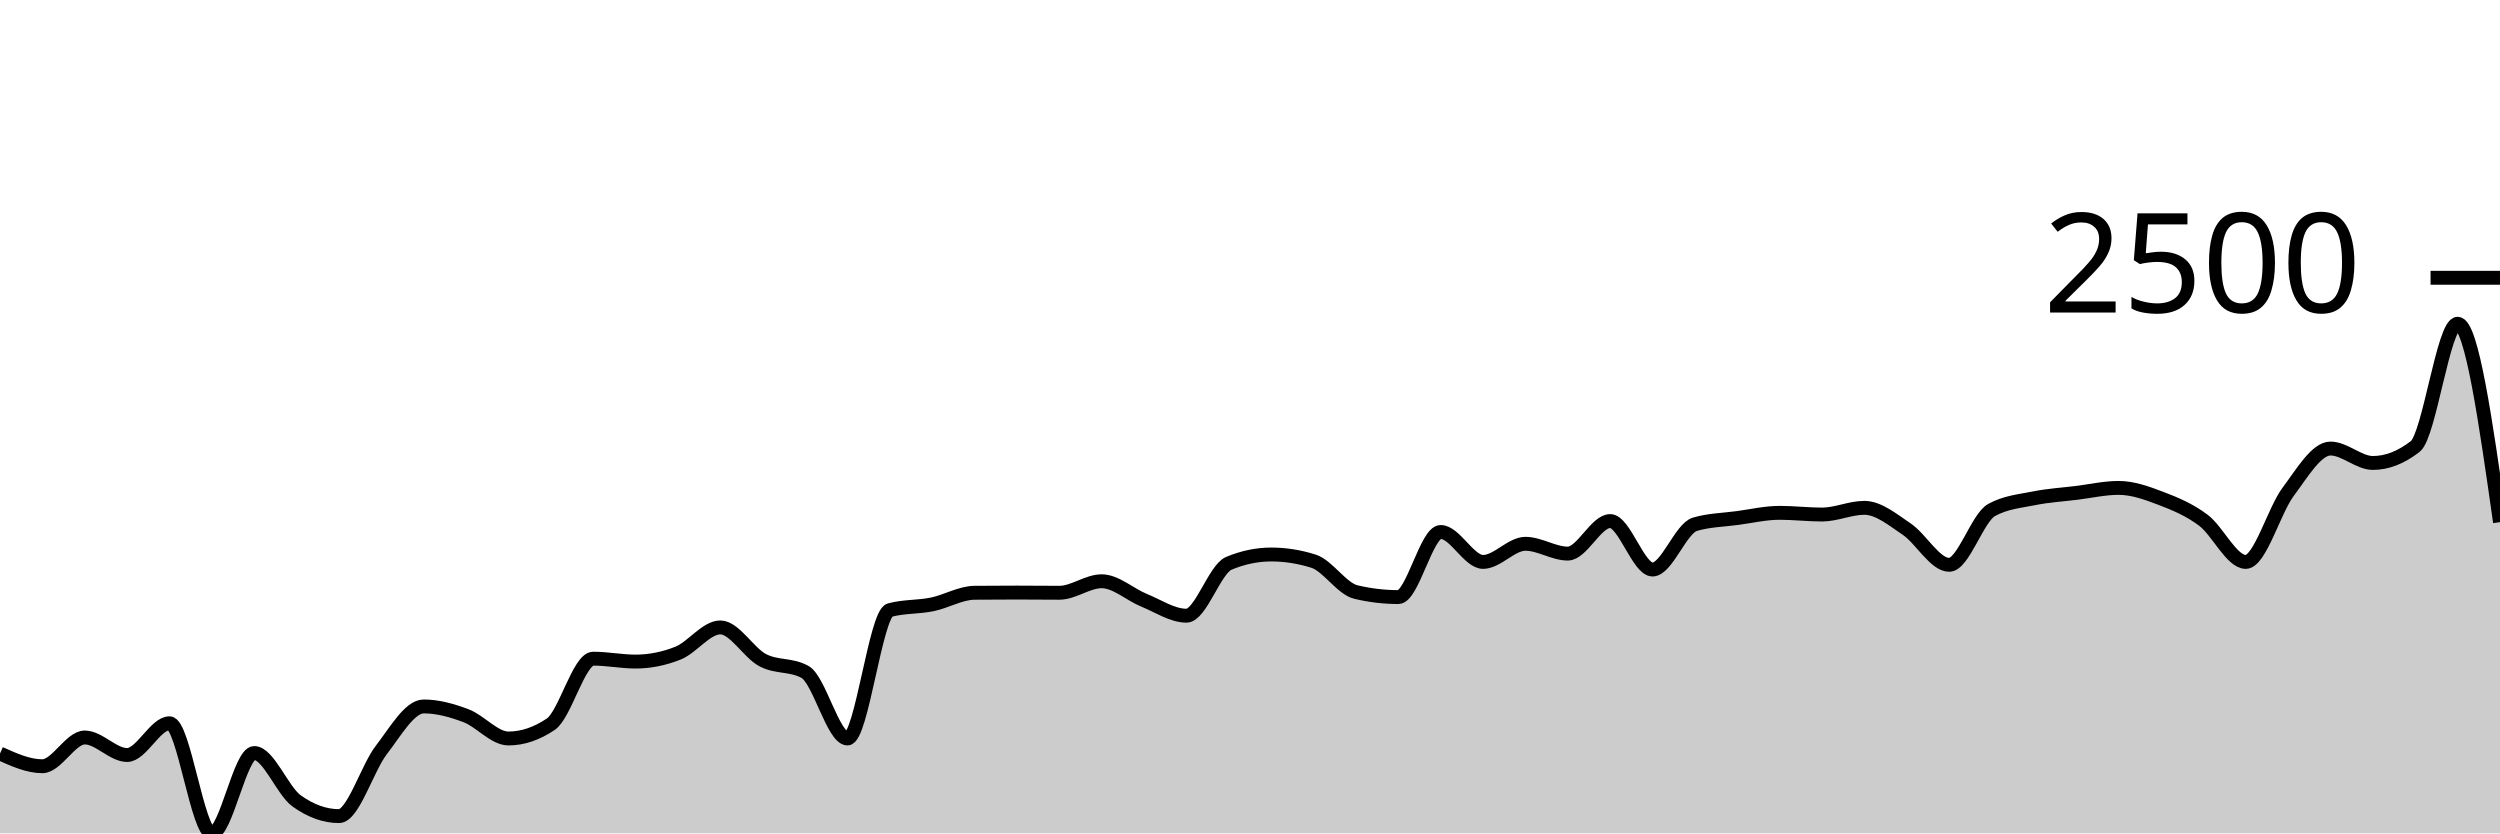
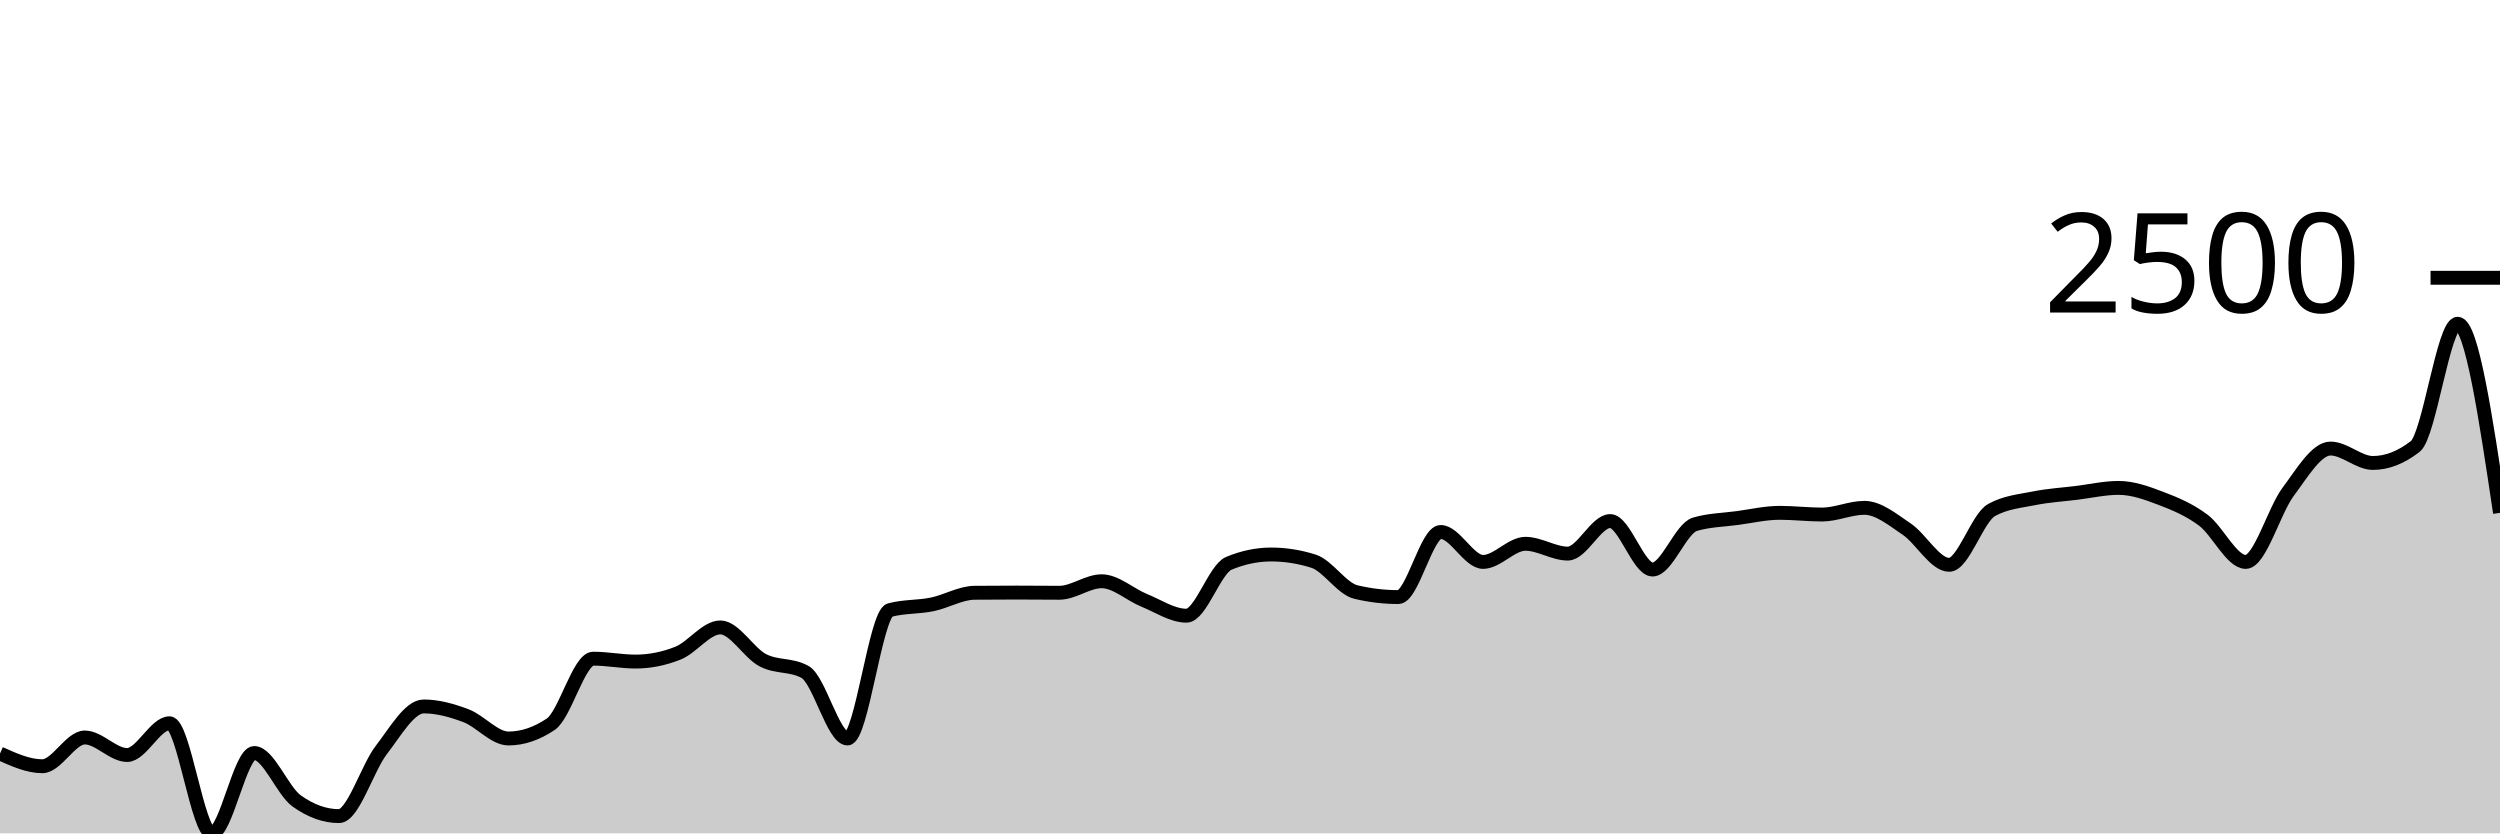
<svg xmlns="http://www.w3.org/2000/svg" viewBox="0 0 180 60">
  <g transform="translate(0,20)">
-     <path class="area" fill="rgba(0, 0, 0, 0.2)" d="M0,34.253C1.017,34.711,2.034,35.169,3.051,35.169C4.068,35.169,5.085,33.099,6.102,33.099C7.119,33.099,8.136,34.361,9.153,34.361C10.169,34.361,11.186,32.075,12.203,32.075C13.22,32.075,14.237,40,15.254,40C16.271,40,17.288,34.217,18.305,34.217C19.322,34.217,20.339,36.933,21.356,37.664C22.373,38.394,23.39,38.76,24.407,38.76C25.424,38.76,26.441,35.309,27.458,33.993C28.475,32.677,29.492,30.864,30.508,30.864C31.525,30.864,32.542,31.15,33.559,31.534C34.576,31.919,35.593,33.171,36.61,33.171C37.627,33.171,38.644,32.827,39.661,32.14C40.678,31.452,41.695,27.424,42.712,27.424C43.729,27.424,44.746,27.633,45.763,27.633C46.78,27.633,47.797,27.431,48.814,27.027C49.831,26.623,50.847,25.174,51.864,25.174C52.881,25.174,53.898,26.997,54.915,27.532C55.932,28.067,56.949,27.816,57.966,28.383C58.983,28.95,60,33.171,61.017,33.171C62.034,33.171,63.051,24.2,64.068,23.926C65.085,23.652,66.102,23.723,67.119,23.515C68.136,23.307,69.153,22.689,70.169,22.679C71.186,22.669,72.203,22.665,73.22,22.665C74.237,22.665,75.254,22.679,76.271,22.679C77.288,22.679,78.305,21.85,79.322,21.85C80.339,21.85,81.356,22.806,82.373,23.22C83.39,23.633,84.407,24.33,85.424,24.33C86.441,24.33,87.458,20.982,88.475,20.559C89.492,20.136,90.508,19.924,91.525,19.924C92.542,19.924,93.559,20.085,94.576,20.407C95.593,20.73,96.61,22.388,97.627,22.628C98.644,22.869,99.661,22.989,100.678,22.989C101.695,22.989,102.712,18.302,103.729,18.302C104.746,18.302,105.763,20.458,106.78,20.458C107.797,20.458,108.814,19.153,109.831,19.153C110.847,19.153,111.864,19.859,112.881,19.859C113.898,19.859,114.915,17.516,115.932,17.516C116.949,17.516,117.966,21.006,118.983,21.006C120,21.006,121.017,18.045,122.034,17.747C123.051,17.448,124.068,17.436,125.085,17.299C126.102,17.162,127.119,16.924,128.136,16.924C129.153,16.924,130.169,17.047,131.186,17.047C132.203,17.047,133.22,16.564,134.237,16.564C135.254,16.564,136.271,17.416,137.288,18.1C138.305,18.784,139.322,20.667,140.339,20.667C141.356,20.667,142.373,17.285,143.39,16.723C144.407,16.16,145.424,16.084,146.441,15.879C147.458,15.673,148.475,15.614,149.492,15.489C150.508,15.364,151.525,15.129,152.542,15.129C153.559,15.129,154.576,15.498,155.593,15.886C156.61,16.274,157.627,16.696,158.644,17.458C159.661,18.22,160.678,20.458,161.695,20.458C162.712,20.458,163.729,16.771,164.746,15.41C165.763,14.05,166.78,12.295,167.797,12.295C168.814,12.295,169.831,13.333,170.847,13.333C171.864,13.333,172.881,12.937,173.898,12.144C174.915,11.35,175.932,3.31,176.949,3.31C177.966,3.31,178.983,10.452,180,17.595L180,40C178.983,40,177.966,40,176.949,40C175.932,40,174.915,40,173.898,40C172.881,40,171.864,40,170.847,40C169.831,40,168.814,40,167.797,40C166.78,40,165.763,40,164.746,40C163.729,40,162.712,40,161.695,40C160.678,40,159.661,40,158.644,40C157.627,40,156.61,40,155.593,40C154.576,40,153.559,40,152.542,40C151.525,40,150.508,40,149.492,40C148.475,40,147.458,40,146.441,40C145.424,40,144.407,40,143.39,40C142.373,40,141.356,40,140.339,40C139.322,40,138.305,40,137.288,40C136.271,40,135.254,40,134.237,40C133.22,40,132.203,40,131.186,40C130.169,40,129.153,40,128.136,40C127.119,40,126.102,40,125.085,40C124.068,40,123.051,40,122.034,40C121.017,40,120,40,118.983,40C117.966,40,116.949,40,115.932,40C114.915,40,113.898,40,112.881,40C111.864,40,110.847,40,109.831,40C108.814,40,107.797,40,106.78,40C105.763,40,104.746,40,103.729,40C102.712,40,101.695,40,100.678,40C99.661,40,98.644,40,97.627,40C96.61,40,95.593,40,94.576,40C93.559,40,92.542,40,91.525,40C90.508,40,89.492,40,88.475,40C87.458,40,86.441,40,85.424,40C84.407,40,83.39,40,82.373,40C81.356,40,80.339,40,79.322,40C78.305,40,77.288,40,76.271,40C75.254,40,74.237,40,73.22,40C72.203,40,71.186,40,70.169,40C69.153,40,68.136,40,67.119,40C66.102,40,65.085,40,64.068,40C63.051,40,62.034,40,61.017,40C60,40,58.983,40,57.966,40C56.949,40,55.932,40,54.915,40C53.898,40,52.881,40,51.864,40C50.847,40,49.831,40,48.814,40C47.797,40,46.78,40,45.763,40C44.746,40,43.729,40,42.712,40C41.695,40,40.678,40,39.661,40C38.644,40,37.627,40,36.61,40C35.593,40,34.576,40,33.559,40C32.542,40,31.525,40,30.508,40C29.492,40,28.475,40,27.458,40C26.441,40,25.424,40,24.407,40C23.39,40,22.373,40,21.356,40C20.339,40,19.322,40,18.305,40C17.288,40,16.271,40,15.254,40C14.237,40,13.22,40,12.203,40C11.186,40,10.169,40,9.153,40C8.136,40,7.119,40,6.102,40C5.085,40,4.068,40,3.051,40C2.034,40,1.017,40,0,40Z" />
-     <path class="line" stroke="black" fill="none" d="M0,34.253C1.017,34.711,2.034,35.169,3.051,35.169C4.068,35.169,5.085,33.099,6.102,33.099C7.119,33.099,8.136,34.361,9.153,34.361C10.169,34.361,11.186,32.075,12.203,32.075C13.22,32.075,14.237,40,15.254,40C16.271,40,17.288,34.217,18.305,34.217C19.322,34.217,20.339,36.933,21.356,37.664C22.373,38.394,23.39,38.76,24.407,38.76C25.424,38.76,26.441,35.309,27.458,33.993C28.475,32.677,29.492,30.864,30.508,30.864C31.525,30.864,32.542,31.15,33.559,31.534C34.576,31.919,35.593,33.171,36.61,33.171C37.627,33.171,38.644,32.827,39.661,32.14C40.678,31.452,41.695,27.424,42.712,27.424C43.729,27.424,44.746,27.633,45.763,27.633C46.78,27.633,47.797,27.431,48.814,27.027C49.831,26.623,50.847,25.174,51.864,25.174C52.881,25.174,53.898,26.997,54.915,27.532C55.932,28.067,56.949,27.816,57.966,28.383C58.983,28.95,60,33.171,61.017,33.171C62.034,33.171,63.051,24.2,64.068,23.926C65.085,23.652,66.102,23.723,67.119,23.515C68.136,23.307,69.153,22.689,70.169,22.679C71.186,22.669,72.203,22.665,73.22,22.665C74.237,22.665,75.254,22.679,76.271,22.679C77.288,22.679,78.305,21.85,79.322,21.85C80.339,21.85,81.356,22.806,82.373,23.22C83.39,23.633,84.407,24.33,85.424,24.33C86.441,24.33,87.458,20.982,88.475,20.559C89.492,20.136,90.508,19.924,91.525,19.924C92.542,19.924,93.559,20.085,94.576,20.407C95.593,20.73,96.61,22.388,97.627,22.628C98.644,22.869,99.661,22.989,100.678,22.989C101.695,22.989,102.712,18.302,103.729,18.302C104.746,18.302,105.763,20.458,106.78,20.458C107.797,20.458,108.814,19.153,109.831,19.153C110.847,19.153,111.864,19.859,112.881,19.859C113.898,19.859,114.915,17.516,115.932,17.516C116.949,17.516,117.966,21.006,118.983,21.006C120,21.006,121.017,18.045,122.034,17.747C123.051,17.448,124.068,17.436,125.085,17.299C126.102,17.162,127.119,16.924,128.136,16.924C129.153,16.924,130.169,17.047,131.186,17.047C132.203,17.047,133.22,16.564,134.237,16.564C135.254,16.564,136.271,17.416,137.288,18.1C138.305,18.784,139.322,20.667,140.339,20.667C141.356,20.667,142.373,17.285,143.39,16.723C144.407,16.16,145.424,16.084,146.441,15.879C147.458,15.673,148.475,15.614,149.492,15.489C150.508,15.364,151.525,15.129,152.542,15.129C153.559,15.129,154.576,15.498,155.593,15.886C156.61,16.274,157.627,16.696,158.644,17.458C159.661,18.22,160.678,20.458,161.695,20.458C162.712,20.458,163.729,16.771,164.746,15.41C165.763,14.05,166.78,12.295,167.797,12.295C168.814,12.295,169.831,13.333,170.847,13.333C171.864,13.333,172.881,12.937,173.898,12.144C174.915,11.35,175.932,3.31,176.949,3.31C177.966,3.31,178.983,10.452,180,17.595" />
+     <path class="area" fill="rgba(0, 0, 0, 0.2)" d="M0,34.253C1.017,34.711,2.034,35.169,3.051,35.169C4.068,35.169,5.085,33.099,6.102,33.099C7.119,33.099,8.136,34.361,9.153,34.361C10.169,34.361,11.186,32.075,12.203,32.075C13.22,32.075,14.237,40,15.254,40C16.271,40,17.288,34.217,18.305,34.217C19.322,34.217,20.339,36.933,21.356,37.664C22.373,38.394,23.39,38.76,24.407,38.76C25.424,38.76,26.441,35.309,27.458,33.993C28.475,32.677,29.492,30.864,30.508,30.864C31.525,30.864,32.542,31.15,33.559,31.534C34.576,31.919,35.593,33.171,36.61,33.171C37.627,33.171,38.644,32.827,39.661,32.14C40.678,31.452,41.695,27.424,42.712,27.424C43.729,27.424,44.746,27.633,45.763,27.633C46.78,27.633,47.797,27.431,48.814,27.027C49.831,26.623,50.847,25.174,51.864,25.174C52.881,25.174,53.898,26.997,54.915,27.532C55.932,28.067,56.949,27.816,57.966,28.383C58.983,28.95,60,33.171,61.017,33.171C62.034,33.171,63.051,24.2,64.068,23.926C65.085,23.652,66.102,23.723,67.119,23.515C68.136,23.307,69.153,22.689,70.169,22.679C71.186,22.669,72.203,22.665,73.22,22.665C74.237,22.665,75.254,22.679,76.271,22.679C77.288,22.679,78.305,21.85,79.322,21.85C80.339,21.85,81.356,22.806,82.373,23.22C83.39,23.633,84.407,24.33,85.424,24.33C86.441,24.33,87.458,20.982,88.475,20.559C89.492,20.136,90.508,19.924,91.525,19.924C92.542,19.924,93.559,20.085,94.576,20.407C95.593,20.73,96.61,22.388,97.627,22.628C98.644,22.869,99.661,22.989,100.678,22.989C101.695,22.989,102.712,18.302,103.729,18.302C104.746,18.302,105.763,20.458,106.78,20.458C107.797,20.458,108.814,19.153,109.831,19.153C110.847,19.153,111.864,19.859,112.881,19.859C113.898,19.859,114.915,17.516,115.932,17.516C116.949,17.516,117.966,21.006,118.983,21.006C120,21.006,121.017,18.045,122.034,17.747C123.051,17.448,124.068,17.436,125.085,17.299C126.102,17.162,127.119,16.924,128.136,16.924C129.153,16.924,130.169,17.047,131.186,17.047C132.203,17.047,133.22,16.564,134.237,16.564C135.254,16.564,136.271,17.416,137.288,18.1C138.305,18.784,139.322,20.667,140.339,20.667C141.356,20.667,142.373,17.285,143.39,16.723C144.407,16.16,145.424,16.084,146.441,15.879C147.458,15.673,148.475,15.614,149.492,15.489C150.508,15.364,151.525,15.129,152.542,15.129C153.559,15.129,154.576,15.498,155.593,15.886C156.61,16.274,157.627,16.696,158.644,17.458C159.661,18.22,160.678,20.458,161.695,20.458C162.712,20.458,163.729,16.771,164.746,15.41C165.763,14.05,166.78,12.295,167.797,12.295C168.814,12.295,169.831,13.333,170.847,13.333C171.864,13.333,172.881,12.937,173.898,12.144C174.915,11.35,175.932,3.31,176.949,3.31C177.966,3.31,178.983,10.117,180,16.924L180,40C178.983,40,177.966,40,176.949,40C175.932,40,174.915,40,173.898,40C172.881,40,171.864,40,170.847,40C169.831,40,168.814,40,167.797,40C166.78,40,165.763,40,164.746,40C163.729,40,162.712,40,161.695,40C160.678,40,159.661,40,158.644,40C157.627,40,156.61,40,155.593,40C154.576,40,153.559,40,152.542,40C151.525,40,150.508,40,149.492,40C148.475,40,147.458,40,146.441,40C145.424,40,144.407,40,143.39,40C142.373,40,141.356,40,140.339,40C139.322,40,138.305,40,137.288,40C136.271,40,135.254,40,134.237,40C133.22,40,132.203,40,131.186,40C130.169,40,129.153,40,128.136,40C127.119,40,126.102,40,125.085,40C124.068,40,123.051,40,122.034,40C121.017,40,120,40,118.983,40C117.966,40,116.949,40,115.932,40C114.915,40,113.898,40,112.881,40C111.864,40,110.847,40,109.831,40C108.814,40,107.797,40,106.78,40C105.763,40,104.746,40,103.729,40C102.712,40,101.695,40,100.678,40C99.661,40,98.644,40,97.627,40C96.61,40,95.593,40,94.576,40C93.559,40,92.542,40,91.525,40C90.508,40,89.492,40,88.475,40C87.458,40,86.441,40,85.424,40C84.407,40,83.39,40,82.373,40C81.356,40,80.339,40,79.322,40C78.305,40,77.288,40,76.271,40C75.254,40,74.237,40,73.22,40C72.203,40,71.186,40,70.169,40C69.153,40,68.136,40,67.119,40C66.102,40,65.085,40,64.068,40C63.051,40,62.034,40,61.017,40C60,40,58.983,40,57.966,40C56.949,40,55.932,40,54.915,40C53.898,40,52.881,40,51.864,40C50.847,40,49.831,40,48.814,40C47.797,40,46.78,40,45.763,40C44.746,40,43.729,40,42.712,40C41.695,40,40.678,40,39.661,40C38.644,40,37.627,40,36.61,40C35.593,40,34.576,40,33.559,40C32.542,40,31.525,40,30.508,40C29.492,40,28.475,40,27.458,40C26.441,40,25.424,40,24.407,40C23.39,40,22.373,40,21.356,40C20.339,40,19.322,40,18.305,40C17.288,40,16.271,40,15.254,40C14.237,40,13.22,40,12.203,40C11.186,40,10.169,40,9.153,40C8.136,40,7.119,40,6.102,40C5.085,40,4.068,40,3.051,40C2.034,40,1.017,40,0,40Z" />
+     <path class="line" stroke="black" fill="none" d="M0,34.253C1.017,34.711,2.034,35.169,3.051,35.169C4.068,35.169,5.085,33.099,6.102,33.099C7.119,33.099,8.136,34.361,9.153,34.361C10.169,34.361,11.186,32.075,12.203,32.075C13.22,32.075,14.237,40,15.254,40C16.271,40,17.288,34.217,18.305,34.217C19.322,34.217,20.339,36.933,21.356,37.664C22.373,38.394,23.39,38.76,24.407,38.76C25.424,38.76,26.441,35.309,27.458,33.993C28.475,32.677,29.492,30.864,30.508,30.864C31.525,30.864,32.542,31.15,33.559,31.534C34.576,31.919,35.593,33.171,36.61,33.171C37.627,33.171,38.644,32.827,39.661,32.14C40.678,31.452,41.695,27.424,42.712,27.424C43.729,27.424,44.746,27.633,45.763,27.633C46.78,27.633,47.797,27.431,48.814,27.027C49.831,26.623,50.847,25.174,51.864,25.174C52.881,25.174,53.898,26.997,54.915,27.532C55.932,28.067,56.949,27.816,57.966,28.383C58.983,28.95,60,33.171,61.017,33.171C62.034,33.171,63.051,24.2,64.068,23.926C65.085,23.652,66.102,23.723,67.119,23.515C68.136,23.307,69.153,22.689,70.169,22.679C71.186,22.669,72.203,22.665,73.22,22.665C74.237,22.665,75.254,22.679,76.271,22.679C77.288,22.679,78.305,21.85,79.322,21.85C80.339,21.85,81.356,22.806,82.373,23.22C83.39,23.633,84.407,24.33,85.424,24.33C86.441,24.33,87.458,20.982,88.475,20.559C89.492,20.136,90.508,19.924,91.525,19.924C92.542,19.924,93.559,20.085,94.576,20.407C95.593,20.73,96.61,22.388,97.627,22.628C98.644,22.869,99.661,22.989,100.678,22.989C101.695,22.989,102.712,18.302,103.729,18.302C104.746,18.302,105.763,20.458,106.78,20.458C107.797,20.458,108.814,19.153,109.831,19.153C110.847,19.153,111.864,19.859,112.881,19.859C113.898,19.859,114.915,17.516,115.932,17.516C116.949,17.516,117.966,21.006,118.983,21.006C120,21.006,121.017,18.045,122.034,17.747C123.051,17.448,124.068,17.436,125.085,17.299C126.102,17.162,127.119,16.924,128.136,16.924C129.153,16.924,130.169,17.047,131.186,17.047C132.203,17.047,133.22,16.564,134.237,16.564C135.254,16.564,136.271,17.416,137.288,18.1C138.305,18.784,139.322,20.667,140.339,20.667C141.356,20.667,142.373,17.285,143.39,16.723C144.407,16.16,145.424,16.084,146.441,15.879C147.458,15.673,148.475,15.614,149.492,15.489C150.508,15.364,151.525,15.129,152.542,15.129C153.559,15.129,154.576,15.498,155.593,15.886C156.61,16.274,157.627,16.696,158.644,17.458C159.661,18.22,160.678,20.458,161.695,20.458C162.712,20.458,163.729,16.771,164.746,15.41C165.763,14.05,166.78,12.295,167.797,12.295C168.814,12.295,169.831,13.333,170.847,13.333C171.864,13.333,172.881,12.937,173.898,12.144C174.915,11.35,175.932,3.31,176.949,3.31C177.966,3.31,178.983,10.117,180,16.924" />
    <path class="axis-ceiling" stroke-width="1" stroke="black" fill="none" d="M175,0L180,0" />
    <text class="axis-ceiling-label" font-family="sans-serif" text-anchor="end" font-size="10px" x="170" y="2.5">2500</text>
  </g>
</svg>
